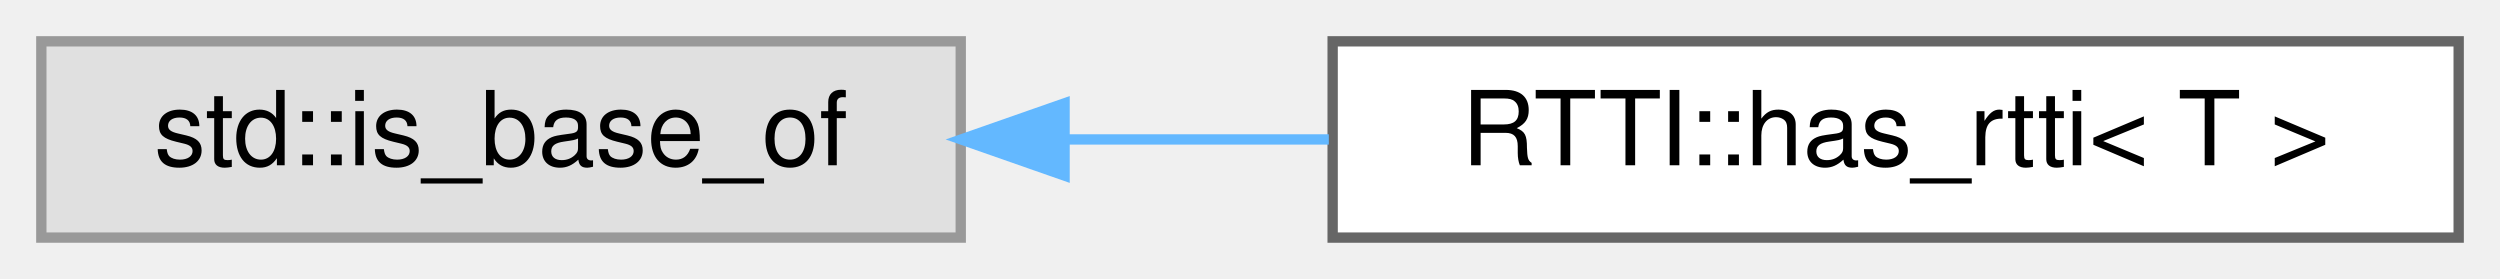
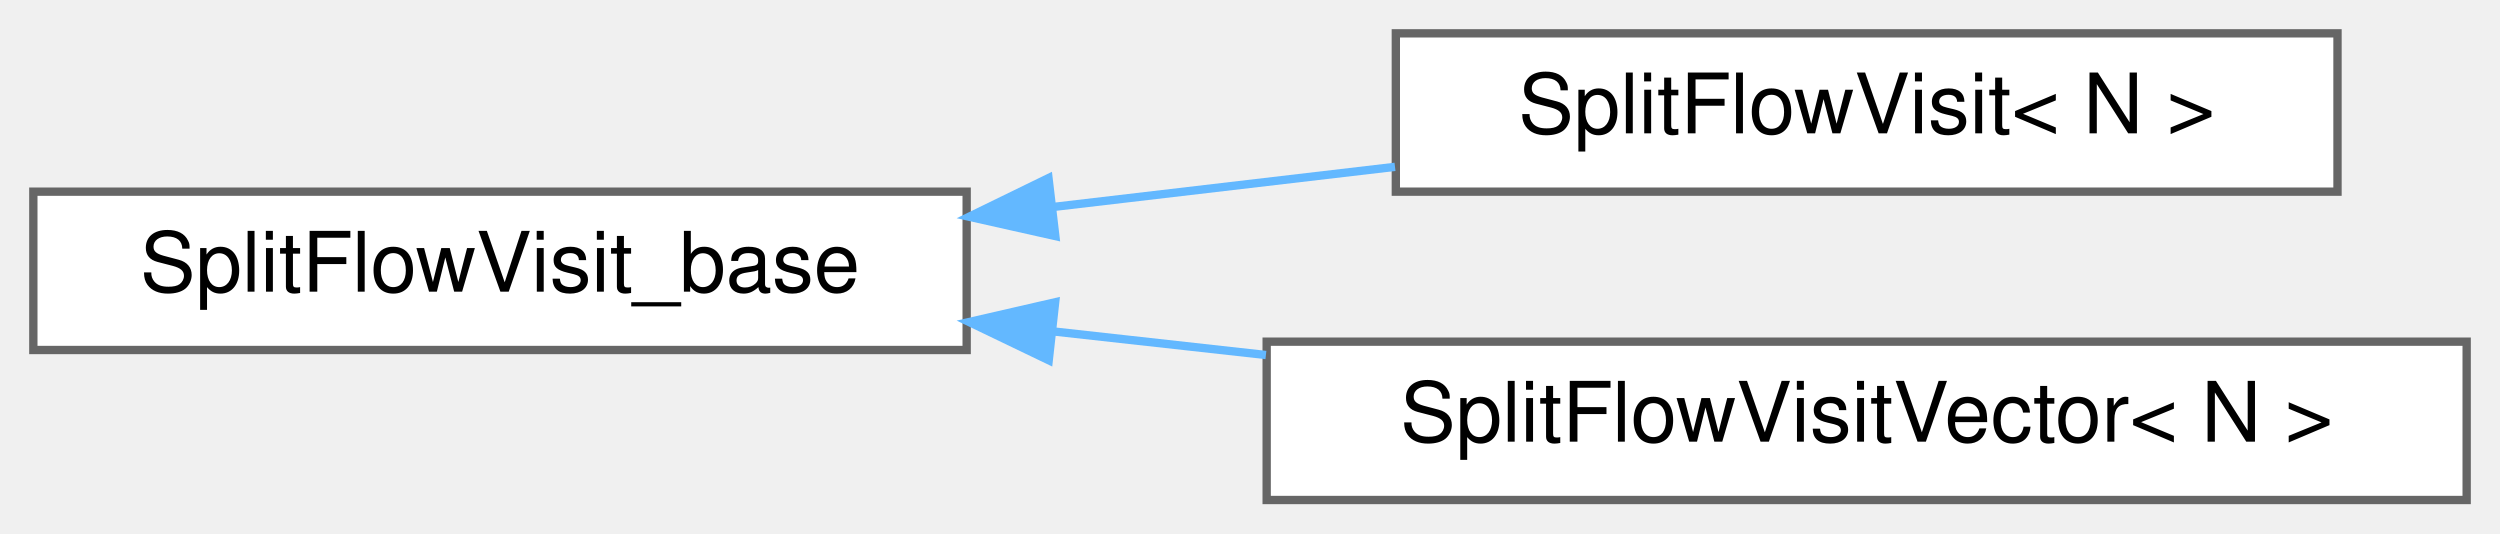
- <svg xmlns="http://www.w3.org/2000/svg" xmlns:xlink="http://www.w3.org/1999/xlink" width="242pt" height="27pt" viewBox="0.00 0.00 242.00 27.00">
-   <g id="graph0" class="graph" transform="scale(1 1) rotate(0) translate(4 23)">
+ <svg xmlns="http://www.w3.org/2000/svg" xmlns:xlink="http://www.w3.org/1999/xlink" width="300pt" height="64pt" viewBox="0.00 0.00 300.00 64.00">
+   <g id="graph0" class="graph" transform="scale(1 1) rotate(0) translate(4 60)">
    <g id="Node000000" class="node">
      <g id="a_Node000000">
-         <a xlink:title=" ">
-           <polygon fill="#e0e0e0" stroke="#999999" points="89,-19 0,-19 0,0 89,0 89,-19" />
-           <text text-anchor="middle" x="44.5" y="-7" font-family="Helvetica,sans-Serif" font-size="10.00">std::is_base_of</text>
+         <a xlink:href="class_split_flow_visit__base.html" target="_top" xlink:title=" ">
+           <polygon fill="white" stroke="#666666" points="112,-37 0,-37 0,-18 112,-18 112,-37" />
+           <text text-anchor="middle" x="56" y="-25" font-family="Helvetica,sans-Serif" font-size="10.00">SplitFlowVisit_base</text>
        </a>
      </g>
    </g>
    <g id="Node000001" class="node">
      <g id="a_Node000001">
-         <a xlink:href="struct_r_t_t_i_1_1has__rtti.html" target="_top" xlink:title=" ">
-           <polygon fill="white" stroke="#666666" points="234,-19 125,-19 125,0 234,0 234,-19" />
-           <text text-anchor="middle" x="179.5" y="-7" font-family="Helvetica,sans-Serif" font-size="10.00">RTTI::has_rtti&lt; T &gt;</text>
+         <a xlink:href="class_split_flow_visit.html" target="_top" xlink:title=" ">
+           <polygon fill="white" stroke="#666666" points="276.5,-56 163.5,-56 163.5,-37 276.5,-37 276.5,-56" />
+           <text text-anchor="middle" x="220" y="-44" font-family="Helvetica,sans-Serif" font-size="10.00">SplitFlowVisit&lt; N &gt;</text>
        </a>
      </g>
    </g>
-     <g id="edge1079_Node000000_Node000001" class="edge">
-       <g id="a_edge1079_Node000000_Node000001">
+     <g id="edge1074_Node000000_Node000001" class="edge">
+       <g id="a_edge1074_Node000000_Node000001">
        <a xlink:title=" ">
-           <path fill="none" stroke="#63b8ff" d="M99.12,-9.5C107.53,-9.5 116.22,-9.5 124.63,-9.5" />
-           <polygon fill="#63b8ff" stroke="#63b8ff" points="99.05,-6 89.05,-9.5 99.05,-13 99.05,-6" />
+           <path fill="none" stroke="#63b8ff" d="M122.52,-35.18C136.08,-36.77 150.24,-38.44 163.4,-39.98" />
+           <polygon fill="#63b8ff" stroke="#63b8ff" points="122.64,-31.67 112.3,-33.99 121.82,-38.63 122.64,-31.67" />
+         </a>
+       </g>
+     </g>
+     <g id="Node000002" class="node">
+       <g id="a_Node000002">
+         <a xlink:href="class_split_flow_visit_vector.html" target="_top" xlink:title=" ">
+           <polygon fill="white" stroke="#666666" points="292,-19 148,-19 148,0 292,0 292,-19" />
+           <text text-anchor="middle" x="220" y="-7" font-family="Helvetica,sans-Serif" font-size="10.00">SplitFlowVisitVector&lt; N &gt;</text>
+         </a>
+       </g>
+     </g>
+     <g id="edge1075_Node000000_Node000002" class="edge">
+       <g id="a_edge1075_Node000000_Node000002">
+         <a xlink:title=" ">
+           <path fill="none" stroke="#63b8ff" d="M122.4,-20.23C130.8,-19.3 139.43,-18.34 147.91,-17.4" />
+           <polygon fill="#63b8ff" stroke="#63b8ff" points="121.85,-16.77 112.3,-21.36 122.62,-23.73 121.85,-16.77" />
        </a>
      </g>
    </g>
  </g>
</svg>
